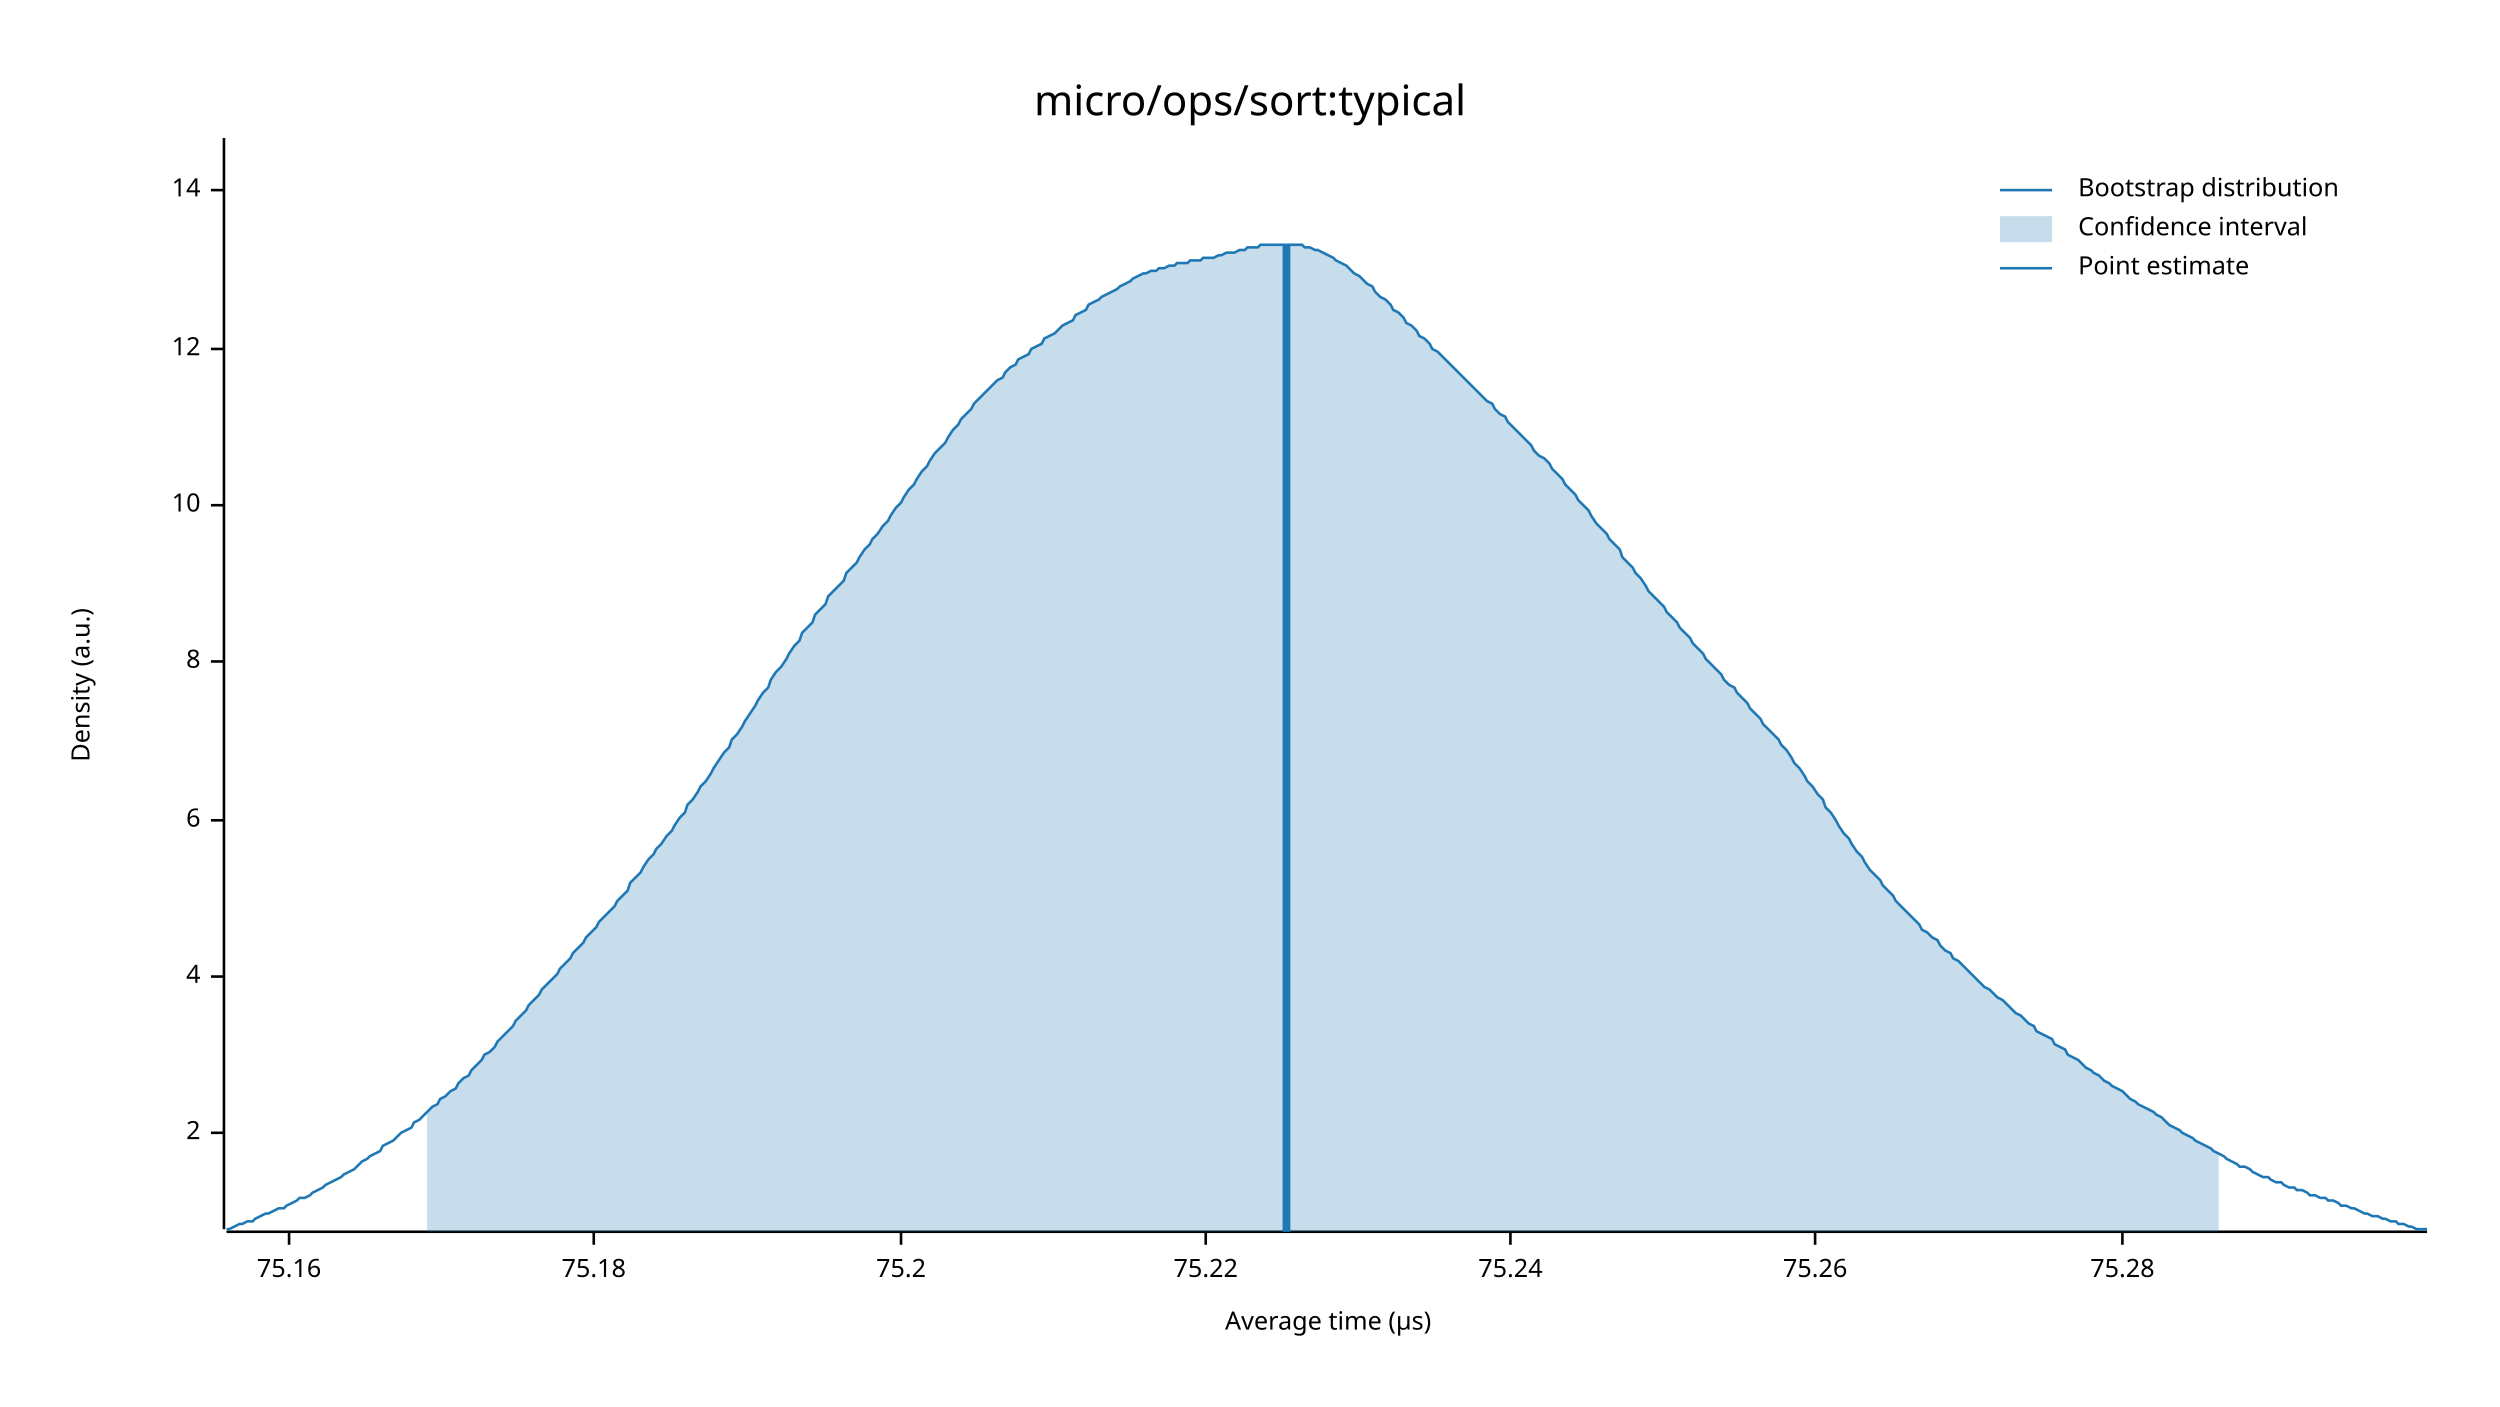
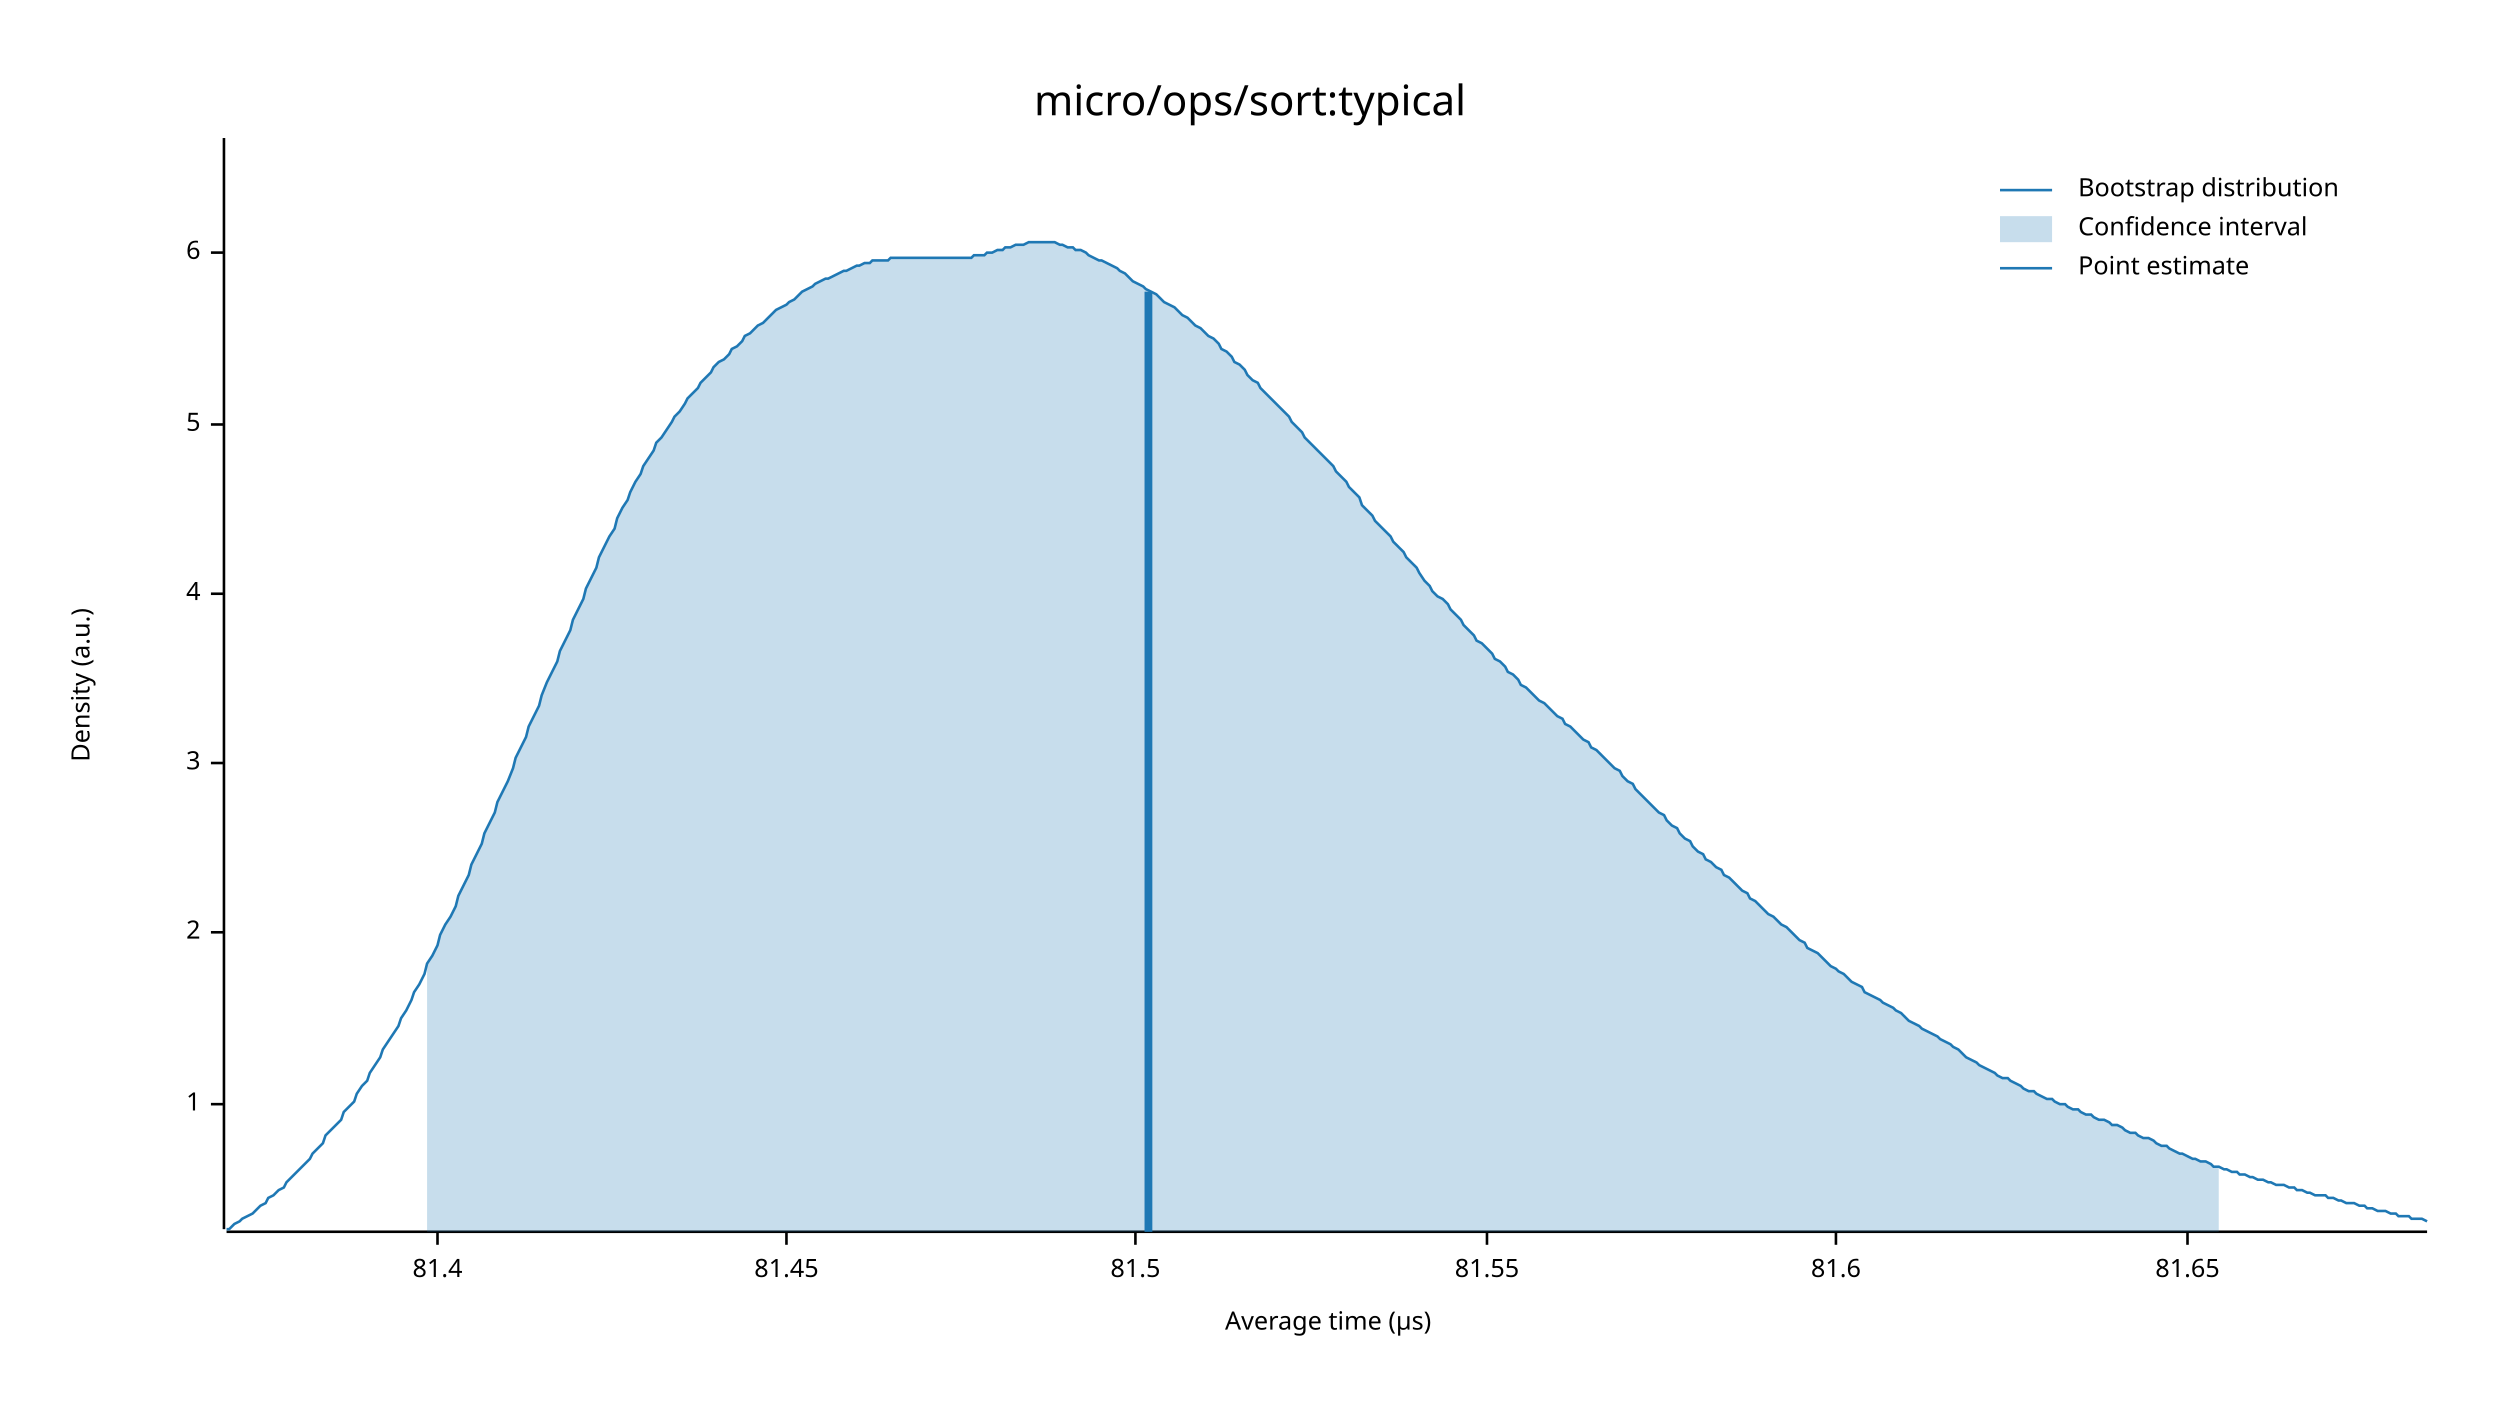
<svg xmlns="http://www.w3.org/2000/svg" width="960" height="540" viewBox="0 0 960 540">
  <text x="480" y="32" dy="0.76em" text-anchor="middle" font-family="sans-serif" font-size="16.129" opacity="1" fill="#000000">
micro/ops/sort:typical
</text>
  <text x="27" y="263" dy="0.76em" text-anchor="middle" font-family="sans-serif" font-size="9.677" opacity="1" fill="#000000" transform="rotate(270, 27, 263)">
Density (a.u.)
</text>
  <text x="510" y="513" dy="-0.5ex" text-anchor="middle" font-family="sans-serif" font-size="9.677" opacity="1" fill="#000000">
Average time (µs)
</text>
  <polyline fill="none" opacity="1" stroke="#000000" stroke-width="1" points="86,53 86,472 " />
-   <text x="77" y="435" dy="0.5ex" text-anchor="end" font-family="sans-serif" font-size="9.677" opacity="1" fill="#000000">
+   <text x="77" y="424" dy="0.5ex" text-anchor="end" font-family="sans-serif" font-size="9.677" opacity="1" fill="#000000">
+ 1
+ </text>
+   <polyline fill="none" opacity="1" stroke="#000000" stroke-width="1" points="81,424 86,424 " />
+   <text x="77" y="358" dy="0.5ex" text-anchor="end" font-family="sans-serif" font-size="9.677" opacity="1" fill="#000000">
2
</text>
-   <polyline fill="none" opacity="1" stroke="#000000" stroke-width="1" points="81,435 86,435 " />
-   <text x="77" y="375" dy="0.5ex" text-anchor="end" font-family="sans-serif" font-size="9.677" opacity="1" fill="#000000">
+   <polyline fill="none" opacity="1" stroke="#000000" stroke-width="1" points="81,358 86,358 " />
+   <text x="77" y="293" dy="0.5ex" text-anchor="end" font-family="sans-serif" font-size="9.677" opacity="1" fill="#000000">
+ 3
+ </text>
+   <polyline fill="none" opacity="1" stroke="#000000" stroke-width="1" points="81,293 86,293 " />
+   <text x="77" y="228" dy="0.5ex" text-anchor="end" font-family="sans-serif" font-size="9.677" opacity="1" fill="#000000">
4
</text>
-   <polyline fill="none" opacity="1" stroke="#000000" stroke-width="1" points="81,375 86,375 " />
-   <text x="77" y="315" dy="0.5ex" text-anchor="end" font-family="sans-serif" font-size="9.677" opacity="1" fill="#000000">
+   <polyline fill="none" opacity="1" stroke="#000000" stroke-width="1" points="81,228 86,228 " />
+   <text x="77" y="163" dy="0.5ex" text-anchor="end" font-family="sans-serif" font-size="9.677" opacity="1" fill="#000000">
+ 5
+ </text>
+   <polyline fill="none" opacity="1" stroke="#000000" stroke-width="1" points="81,163 86,163 " />
+   <text x="77" y="97" dy="0.5ex" text-anchor="end" font-family="sans-serif" font-size="9.677" opacity="1" fill="#000000">
6
</text>
-   <polyline fill="none" opacity="1" stroke="#000000" stroke-width="1" points="81,315 86,315 " />
-   <text x="77" y="254" dy="0.5ex" text-anchor="end" font-family="sans-serif" font-size="9.677" opacity="1" fill="#000000">
- 8
+   <polyline fill="none" opacity="1" stroke="#000000" stroke-width="1" points="81,97 86,97 " />
+   <polyline fill="none" opacity="1" stroke="#000000" stroke-width="1" points="87,473 932,473 " />
+   <text x="168" y="483" dy="0.76em" text-anchor="middle" font-family="sans-serif" font-size="9.677" opacity="1" fill="#000000">
+ 81.4
</text>
-   <polyline fill="none" opacity="1" stroke="#000000" stroke-width="1" points="81,254 86,254 " />
-   <text x="77" y="194" dy="0.5ex" text-anchor="end" font-family="sans-serif" font-size="9.677" opacity="1" fill="#000000">
- 10
+   <polyline fill="none" opacity="1" stroke="#000000" stroke-width="1" points="168,473 168,478 " />
+   <text x="302" y="483" dy="0.76em" text-anchor="middle" font-family="sans-serif" font-size="9.677" opacity="1" fill="#000000">
+ 81.45
</text>
-   <polyline fill="none" opacity="1" stroke="#000000" stroke-width="1" points="81,194 86,194 " />
-   <text x="77" y="134" dy="0.5ex" text-anchor="end" font-family="sans-serif" font-size="9.677" opacity="1" fill="#000000">
- 12
+   <polyline fill="none" opacity="1" stroke="#000000" stroke-width="1" points="302,473 302,478 " />
+   <text x="436" y="483" dy="0.76em" text-anchor="middle" font-family="sans-serif" font-size="9.677" opacity="1" fill="#000000">
+ 81.5
</text>
-   <polyline fill="none" opacity="1" stroke="#000000" stroke-width="1" points="81,134 86,134 " />
-   <text x="77" y="73" dy="0.5ex" text-anchor="end" font-family="sans-serif" font-size="9.677" opacity="1" fill="#000000">
- 14
+   <polyline fill="none" opacity="1" stroke="#000000" stroke-width="1" points="436,473 436,478 " />
+   <text x="571" y="483" dy="0.76em" text-anchor="middle" font-family="sans-serif" font-size="9.677" opacity="1" fill="#000000">
+ 81.55
</text>
-   <polyline fill="none" opacity="1" stroke="#000000" stroke-width="1" points="81,73 86,73 " />
-   <polyline fill="none" opacity="1" stroke="#000000" stroke-width="1" points="87,473 932,473 " />
-   <text x="111" y="483" dy="0.76em" text-anchor="middle" font-family="sans-serif" font-size="9.677" opacity="1" fill="#000000">
- 75.16
+   <polyline fill="none" opacity="1" stroke="#000000" stroke-width="1" points="571,473 571,478 " />
+   <text x="705" y="483" dy="0.76em" text-anchor="middle" font-family="sans-serif" font-size="9.677" opacity="1" fill="#000000">
+ 81.6
</text>
-   <polyline fill="none" opacity="1" stroke="#000000" stroke-width="1" points="111,473 111,478 " />
-   <text x="228" y="483" dy="0.76em" text-anchor="middle" font-family="sans-serif" font-size="9.677" opacity="1" fill="#000000">
- 75.18
+   <polyline fill="none" opacity="1" stroke="#000000" stroke-width="1" points="705,473 705,478 " />
+   <text x="840" y="483" dy="0.76em" text-anchor="middle" font-family="sans-serif" font-size="9.677" opacity="1" fill="#000000">
+ 81.65
</text>
-   <polyline fill="none" opacity="1" stroke="#000000" stroke-width="1" points="228,473 228,478 " />
-   <text x="346" y="483" dy="0.76em" text-anchor="middle" font-family="sans-serif" font-size="9.677" opacity="1" fill="#000000">
- 75.2
- </text>
-   <polyline fill="none" opacity="1" stroke="#000000" stroke-width="1" points="346,473 346,478 " />
-   <text x="463" y="483" dy="0.76em" text-anchor="middle" font-family="sans-serif" font-size="9.677" opacity="1" fill="#000000">
- 75.22
- </text>
-   <polyline fill="none" opacity="1" stroke="#000000" stroke-width="1" points="463,473 463,478 " />
-   <text x="580" y="483" dy="0.76em" text-anchor="middle" font-family="sans-serif" font-size="9.677" opacity="1" fill="#000000">
- 75.24
- </text>
-   <polyline fill="none" opacity="1" stroke="#000000" stroke-width="1" points="580,473 580,478 " />
-   <text x="697" y="483" dy="0.76em" text-anchor="middle" font-family="sans-serif" font-size="9.677" opacity="1" fill="#000000">
- 75.26
- </text>
-   <polyline fill="none" opacity="1" stroke="#000000" stroke-width="1" points="697,473 697,478 " />
-   <text x="815" y="483" dy="0.76em" text-anchor="middle" font-family="sans-serif" font-size="9.677" opacity="1" fill="#000000">
- 75.28
- </text>
-   <polyline fill="none" opacity="1" stroke="#000000" stroke-width="1" points="815,473 815,478 " />
-   <polyline fill="none" opacity="1" stroke="#1F78B4" stroke-width="1" points="87,472 88,472 90,471 92,470 93,470 95,469 97,469 98,468 100,467 102,466 103,466 105,465 107,464 109,464 110,463 112,462 114,461 115,460 117,460 119,459 120,458 122,457 124,456 125,455 127,454 129,453 131,452 132,451 134,450 136,449 137,448 139,446 141,445 142,444 144,443 146,442 147,440 149,439 151,438 153,436 154,435 156,434 158,433 159,431 161,430 163,428 164,427 166,425 168,424 169,422 171,421 173,419 175,418 176,416 178,414 180,413 181,411 183,409 185,407 186,405 188,404 190,402 191,400 193,398 195,396 197,394 198,392 200,390 202,388 203,386 205,384 207,382 208,380 210,378 212,376 214,374 215,372 217,370 219,368 220,366 222,364 224,362 225,360 227,358 229,356 230,354 232,352 234,350 236,348 237,346 239,344 241,342 242,339 244,337 246,335 247,333 249,330 251,328 252,326 254,324 256,321 258,319 259,317 261,314 263,312 264,309 266,307 268,304 269,302 271,300 273,297 274,295 276,292 278,289 280,287 281,284 283,282 285,279 286,277 288,274 290,271 291,269 293,266 295,264 296,261 298,258 300,256 302,253 303,251 305,248 307,246 308,243 310,241 312,239 313,236 315,234 317,232 318,229 320,227 322,225 324,223 325,220 327,218 329,216 330,214 332,211 334,209 335,207 337,205 339,202 341,200 342,198 344,195 346,193 347,191 349,188 351,186 352,184 354,181 356,179 357,177 359,174 361,172 363,170 364,168 366,165 368,163 369,161 371,159 373,157 374,155 376,153 378,151 379,150 381,148 383,146 385,145 386,143 388,141 390,140 391,138 393,137 395,136 396,134 398,133 400,132 401,130 403,129 405,128 407,126 408,125 410,124 412,123 413,121 415,120 417,119 418,117 420,116 422,115 423,114 425,113 427,112 429,111 430,110 432,109 434,108 435,107 437,106 439,105 440,105 442,104 444,104 445,103 447,103 449,102 451,102 452,101 454,101 456,101 457,100 459,100 461,100 462,99 464,99 466,99 468,98 469,98 471,97 473,97 474,97 476,96 478,96 479,95 481,95 483,95 484,94 486,94 488,94 490,94 491,94 493,94 495,94 496,94 498,94 500,94 501,95 503,95 505,96 506,96 508,97 510,98 512,99 513,100 515,101 517,102 518,103 520,105 522,106 523,107 525,109 527,110 528,112 530,114 532,115 534,117 535,119 537,120 539,122 540,124 542,125 544,127 545,129 547,130 549,132 550,134 552,135 554,137 556,139 557,140 559,142 561,144 562,145 564,147 566,149 567,150 569,152 571,154 573,155 574,157 576,159 578,160 579,162 581,164 583,166 584,167 586,169 588,171 589,173 591,175 593,176 595,178 596,180 598,182 600,184 601,186 603,188 605,190 606,192 608,194 610,196 611,198 613,201 615,203 617,205 618,207 620,209 622,211 623,214 625,216 627,218 628,220 630,222 632,225 633,227 635,229 637,231 639,233 640,235 642,237 644,239 645,241 647,243 649,245 650,247 652,249 654,251 655,253 657,255 659,257 661,259 662,261 664,263 666,264 667,266 669,268 671,270 672,272 674,274 676,276 677,278 679,280 681,282 683,284 684,286 686,288 688,291 689,293 691,295 693,298 694,300 696,302 698,305 700,307 701,310 703,312 705,315 706,317 708,320 710,322 711,324 713,327 715,329 716,331 718,334 720,336 722,338 723,340 725,342 727,344 728,346 730,348 732,350 733,351 735,353 737,355 738,357 740,358 742,360 744,361 745,363 747,365 749,366 750,368 752,369 754,371 755,372 757,374 759,376 760,377 762,379 764,380 766,382 767,383 769,384 771,386 772,387 774,389 776,390 777,391 779,393 781,394 782,396 784,397 786,398 788,399 789,401 791,402 793,403 794,405 796,406 798,407 799,408 801,410 803,411 804,412 806,413 808,415 810,416 811,417 813,418 815,419 816,420 818,422 820,423 821,424 823,425 825,426 827,427 828,428 830,429 832,431 833,432 835,433 837,434 838,435 840,436 842,437 843,438 845,439 847,440 849,441 850,442 852,443 854,444 855,445 857,446 859,447 860,448 862,448 864,449 865,450 867,451 869,452 871,452 872,453 874,454 876,454 877,455 879,456 881,456 882,457 884,457 886,458 887,459 889,459 891,460 893,460 894,461 896,461 898,462 899,463 901,463 903,464 904,464 906,465 908,466 909,466 911,467 913,467 915,468 916,468 918,469 920,469 921,470 923,470 925,471 926,471 928,472 930,472 932,472 " />
-   <polygon opacity="0.25" fill="#1F78B4" points="164,427 166,425 168,424 169,422 171,421 173,419 175,418 176,416 178,414 180,413 181,411 183,409 185,407 186,405 188,404 190,402 191,400 193,398 195,396 197,394 198,392 200,390 202,388 203,386 205,384 207,382 208,380 210,378 212,376 214,374 215,372 217,370 219,368 220,366 222,364 224,362 225,360 227,358 229,356 230,354 232,352 234,350 236,348 237,346 239,344 241,342 242,339 244,337 246,335 247,333 249,330 251,328 252,326 254,324 256,321 258,319 259,317 261,314 263,312 264,309 266,307 268,304 269,302 271,300 273,297 274,295 276,292 278,289 280,287 281,284 283,282 285,279 286,277 288,274 290,271 291,269 293,266 295,264 296,261 298,258 300,256 302,253 303,251 305,248 307,246 308,243 310,241 312,239 313,236 315,234 317,232 318,229 320,227 322,225 324,223 325,220 327,218 329,216 330,214 332,211 334,209 335,207 337,205 339,202 341,200 342,198 344,195 346,193 347,191 349,188 351,186 352,184 354,181 356,179 357,177 359,174 361,172 363,170 364,168 366,165 368,163 369,161 371,159 373,157 374,155 376,153 378,151 379,150 381,148 383,146 385,145 386,143 388,141 390,140 391,138 393,137 395,136 396,134 398,133 400,132 401,130 403,129 405,128 407,126 408,125 410,124 412,123 413,121 415,120 417,119 418,117 420,116 422,115 423,114 425,113 427,112 429,111 430,110 432,109 434,108 435,107 437,106 439,105 440,105 442,104 444,104 445,103 447,103 449,102 451,102 452,101 454,101 456,101 457,100 459,100 461,100 462,99 464,99 466,99 468,98 469,98 471,97 473,97 474,97 476,96 478,96 479,95 481,95 483,95 484,94 486,94 488,94 490,94 491,94 493,94 495,94 496,94 498,94 500,94 501,95 503,95 505,96 506,96 508,97 510,98 512,99 513,100 515,101 517,102 518,103 520,105 522,106 523,107 525,109 527,110 528,112 530,114 532,115 534,117 535,119 537,120 539,122 540,124 542,125 544,127 545,129 547,130 549,132 550,134 552,135 554,137 556,139 557,140 559,142 561,144 562,145 564,147 566,149 567,150 569,152 571,154 573,155 574,157 576,159 578,160 579,162 581,164 583,166 584,167 586,169 588,171 589,173 591,175 593,176 595,178 596,180 598,182 600,184 601,186 603,188 605,190 606,192 608,194 610,196 611,198 613,201 615,203 617,205 618,207 620,209 622,211 623,214 625,216 627,218 628,220 630,222 632,225 633,227 635,229 637,231 639,233 640,235 642,237 644,239 645,241 647,243 649,245 650,247 652,249 654,251 655,253 657,255 659,257 661,259 662,261 664,263 666,264 667,266 669,268 671,270 672,272 674,274 676,276 677,278 679,280 681,282 683,284 684,286 686,288 688,291 689,293 691,295 693,298 694,300 696,302 698,305 700,307 701,310 703,312 705,315 706,317 708,320 710,322 711,324 713,327 715,329 716,331 718,334 720,336 722,338 723,340 725,342 727,344 728,346 730,348 732,350 733,351 735,353 737,355 738,357 740,358 742,360 744,361 745,363 747,365 749,366 750,368 752,369 754,371 755,372 757,374 759,376 760,377 762,379 764,380 766,382 767,383 769,384 771,386 772,387 774,389 776,390 777,391 779,393 781,394 782,396 784,397 786,398 788,399 789,401 791,402 793,403 794,405 796,406 798,407 799,408 801,410 803,411 804,412 806,413 808,415 810,416 811,417 813,418 815,419 816,420 818,422 820,423 821,424 823,425 825,426 827,427 828,428 830,429 832,431 833,432 835,433 837,434 838,435 840,436 842,437 843,438 845,439 847,440 849,441 850,442 852,443 852,473 164,473 " />
-   <polyline fill="none" opacity="1" stroke="#1F78B4" stroke-width="3" points="494,473 494,94 " />
+   <polyline fill="none" opacity="1" stroke="#000000" stroke-width="1" points="840,473 840,478 " />
+   <polyline fill="none" opacity="1" stroke="#1F78B4" stroke-width="1" points="87,472 88,472 90,470 92,469 93,468 95,467 97,466 98,465 100,463 102,462 103,460 105,459 107,457 109,456 110,454 112,452 114,450 115,449 117,447 119,445 120,443 122,441 124,439 125,436 127,434 129,432 131,430 132,427 134,425 136,423 137,420 139,417 141,415 142,412 144,409 146,406 147,403 149,400 151,397 153,394 154,391 156,388 158,384 159,381 161,378 163,374 164,370 166,367 168,363 169,359 171,355 173,352 175,348 176,344 178,340 180,336 181,332 183,328 185,324 186,320 188,316 190,312 191,308 193,304 195,300 197,295 198,291 200,287 202,283 203,279 205,275 207,271 208,267 210,262 212,258 214,254 215,250 217,246 219,242 220,238 222,234 224,230 225,226 227,222 229,218 230,214 232,210 234,206 236,203 237,199 239,195 241,192 242,189 244,185 246,182 247,179 249,176 251,173 252,170 254,168 256,165 258,162 259,160 261,158 263,155 264,153 266,151 268,149 269,147 271,145 273,143 274,141 276,139 278,138 280,136 281,134 283,133 285,131 286,129 288,128 290,126 291,125 293,124 295,122 296,121 298,119 300,118 302,117 303,116 305,115 307,113 308,112 310,111 312,110 313,109 315,108 317,107 318,107 320,106 322,105 324,104 325,104 327,103 329,102 330,102 332,101 334,101 335,100 337,100 339,100 341,100 342,99 344,99 346,99 347,99 349,99 351,99 352,99 354,99 356,99 357,99 359,99 361,99 363,99 364,99 366,99 368,99 369,99 371,99 373,99 374,98 376,98 378,98 379,97 381,97 383,96 385,96 386,95 388,95 390,94 391,94 393,94 395,93 396,93 398,93 400,93 401,93 403,93 405,93 407,94 408,94 410,95 412,95 413,96 415,96 417,97 418,98 420,99 422,100 423,100 425,101 427,102 429,103 430,104 432,105 434,107 435,108 437,109 439,110 440,111 442,112 444,113 445,114 447,116 449,117 451,118 452,119 454,121 456,122 457,123 459,125 461,126 462,127 464,129 466,130 468,132 469,134 471,135 473,137 474,139 476,140 478,142 479,144 481,146 483,147 484,149 486,151 488,153 490,155 491,156 493,158 495,160 496,162 498,164 500,166 501,168 503,170 505,172 506,173 508,175 510,177 512,179 513,181 515,183 517,185 518,187 520,189 522,191 523,194 525,196 527,198 528,200 530,202 532,204 534,206 535,208 537,210 539,212 540,214 542,216 544,218 545,220 547,223 549,225 550,227 552,229 554,230 556,232 557,234 559,236 561,238 562,240 564,242 566,244 567,246 569,247 571,249 573,251 574,253 576,254 578,256 579,258 581,259 583,261 584,263 586,264 588,266 589,267 591,269 593,270 595,272 596,273 598,275 600,276 601,278 603,279 605,281 606,282 608,284 610,285 611,287 613,288 615,290 617,292 618,293 620,295 622,296 623,298 625,300 627,301 628,303 630,305 632,307 633,308 635,310 637,312 639,313 640,315 642,317 644,318 645,320 647,322 649,323 650,325 652,327 654,328 655,330 657,331 659,333 661,334 662,336 664,337 666,339 667,340 669,342 671,343 672,345 674,346 676,348 677,349 679,351 681,352 683,354 684,355 686,356 688,358 689,359 691,361 693,362 694,364 696,365 698,366 700,368 701,369 703,371 705,372 706,373 708,374 710,376 711,377 713,378 715,379 716,381 718,382 720,383 722,384 723,385 725,386 727,387 728,388 730,389 732,391 733,392 735,393 737,394 738,395 740,396 742,397 744,398 745,399 747,400 749,401 750,402 752,403 754,405 755,406 757,407 759,408 760,409 762,410 764,411 766,412 767,413 769,414 771,414 772,415 774,416 776,417 777,418 779,419 781,419 782,420 784,421 786,422 788,422 789,423 791,424 793,424 794,425 796,426 798,426 799,427 801,428 803,428 804,429 806,430 808,430 810,431 811,432 813,432 815,433 816,434 818,435 820,435 821,436 823,437 825,437 827,438 828,439 830,440 832,440 833,441 835,442 837,443 838,443 840,444 842,445 843,445 845,446 847,446 849,447 850,448 852,448 854,449 855,449 857,450 859,450 860,451 862,451 864,452 865,452 867,453 869,453 871,454 872,454 874,455 876,455 877,455 879,456 881,456 882,457 884,457 886,458 887,458 889,459 891,459 893,459 894,460 896,460 898,461 899,461 901,462 903,462 904,462 906,463 908,463 909,464 911,464 913,465 915,465 916,465 918,466 920,466 921,467 923,467 925,467 926,468 928,468 930,468 932,469 " />
+   <polygon opacity="0.25" fill="#1F78B4" points="164,370 166,367 168,363 169,359 171,355 173,352 175,348 176,344 178,340 180,336 181,332 183,328 185,324 186,320 188,316 190,312 191,308 193,304 195,300 197,295 198,291 200,287 202,283 203,279 205,275 207,271 208,267 210,262 212,258 214,254 215,250 217,246 219,242 220,238 222,234 224,230 225,226 227,222 229,218 230,214 232,210 234,206 236,203 237,199 239,195 241,192 242,189 244,185 246,182 247,179 249,176 251,173 252,170 254,168 256,165 258,162 259,160 261,158 263,155 264,153 266,151 268,149 269,147 271,145 273,143 274,141 276,139 278,138 280,136 281,134 283,133 285,131 286,129 288,128 290,126 291,125 293,124 295,122 296,121 298,119 300,118 302,117 303,116 305,115 307,113 308,112 310,111 312,110 313,109 315,108 317,107 318,107 320,106 322,105 324,104 325,104 327,103 329,102 330,102 332,101 334,101 335,100 337,100 339,100 341,100 342,99 344,99 346,99 347,99 349,99 351,99 352,99 354,99 356,99 357,99 359,99 361,99 363,99 364,99 366,99 368,99 369,99 371,99 373,99 374,98 376,98 378,98 379,97 381,97 383,96 385,96 386,95 388,95 390,94 391,94 393,94 395,93 396,93 398,93 400,93 401,93 403,93 405,93 407,94 408,94 410,95 412,95 413,96 415,96 417,97 418,98 420,99 422,100 423,100 425,101 427,102 429,103 430,104 432,105 434,107 435,108 437,109 439,110 440,111 442,112 444,113 445,114 447,116 449,117 451,118 452,119 454,121 456,122 457,123 459,125 461,126 462,127 464,129 466,130 468,132 469,134 471,135 473,137 474,139 476,140 478,142 479,144 481,146 483,147 484,149 486,151 488,153 490,155 491,156 493,158 495,160 496,162 498,164 500,166 501,168 503,170 505,172 506,173 508,175 510,177 512,179 513,181 515,183 517,185 518,187 520,189 522,191 523,194 525,196 527,198 528,200 530,202 532,204 534,206 535,208 537,210 539,212 540,214 542,216 544,218 545,220 547,223 549,225 550,227 552,229 554,230 556,232 557,234 559,236 561,238 562,240 564,242 566,244 567,246 569,247 571,249 573,251 574,253 576,254 578,256 579,258 581,259 583,261 584,263 586,264 588,266 589,267 591,269 593,270 595,272 596,273 598,275 600,276 601,278 603,279 605,281 606,282 608,284 610,285 611,287 613,288 615,290 617,292 618,293 620,295 622,296 623,298 625,300 627,301 628,303 630,305 632,307 633,308 635,310 637,312 639,313 640,315 642,317 644,318 645,320 647,322 649,323 650,325 652,327 654,328 655,330 657,331 659,333 661,334 662,336 664,337 666,339 667,340 669,342 671,343 672,345 674,346 676,348 677,349 679,351 681,352 683,354 684,355 686,356 688,358 689,359 691,361 693,362 694,364 696,365 698,366 700,368 701,369 703,371 705,372 706,373 708,374 710,376 711,377 713,378 715,379 716,381 718,382 720,383 722,384 723,385 725,386 727,387 728,388 730,389 732,391 733,392 735,393 737,394 738,395 740,396 742,397 744,398 745,399 747,400 749,401 750,402 752,403 754,405 755,406 757,407 759,408 760,409 762,410 764,411 766,412 767,413 769,414 771,414 772,415 774,416 776,417 777,418 779,419 781,419 782,420 784,421 786,422 788,422 789,423 791,424 793,424 794,425 796,426 798,426 799,427 801,428 803,428 804,429 806,430 808,430 810,431 811,432 813,432 815,433 816,434 818,435 820,435 821,436 823,437 825,437 827,438 828,439 830,440 832,440 833,441 835,442 837,443 838,443 840,444 842,445 843,445 845,446 847,446 849,447 850,448 852,448 852,473 164,473 " />
+   <polyline fill="none" opacity="1" stroke="#1F78B4" stroke-width="3" points="441,473 441,112 " />
  <text x="798" y="68" dy="0.76em" text-anchor="start" font-family="sans-serif" font-size="9.677" opacity="1" fill="#000000">
Bootstrap distribution
</text>
  <text x="798" y="83" dy="0.76em" text-anchor="start" font-family="sans-serif" font-size="9.677" opacity="1" fill="#000000">
Confidence interval
</text>
  <text x="798" y="98" dy="0.76em" text-anchor="start" font-family="sans-serif" font-size="9.677" opacity="1" fill="#000000">
Point estimate
</text>
  <polyline fill="none" opacity="1" stroke="#1F78B4" stroke-width="1" points="768,73 788,73 " />
  <rect x="768" y="83" width="20" height="10" opacity="0.25" fill="#1F78B4" stroke="none" />
  <polyline fill="none" opacity="1" stroke="#1F78B4" stroke-width="1" points="768,103 788,103 " />
</svg>
